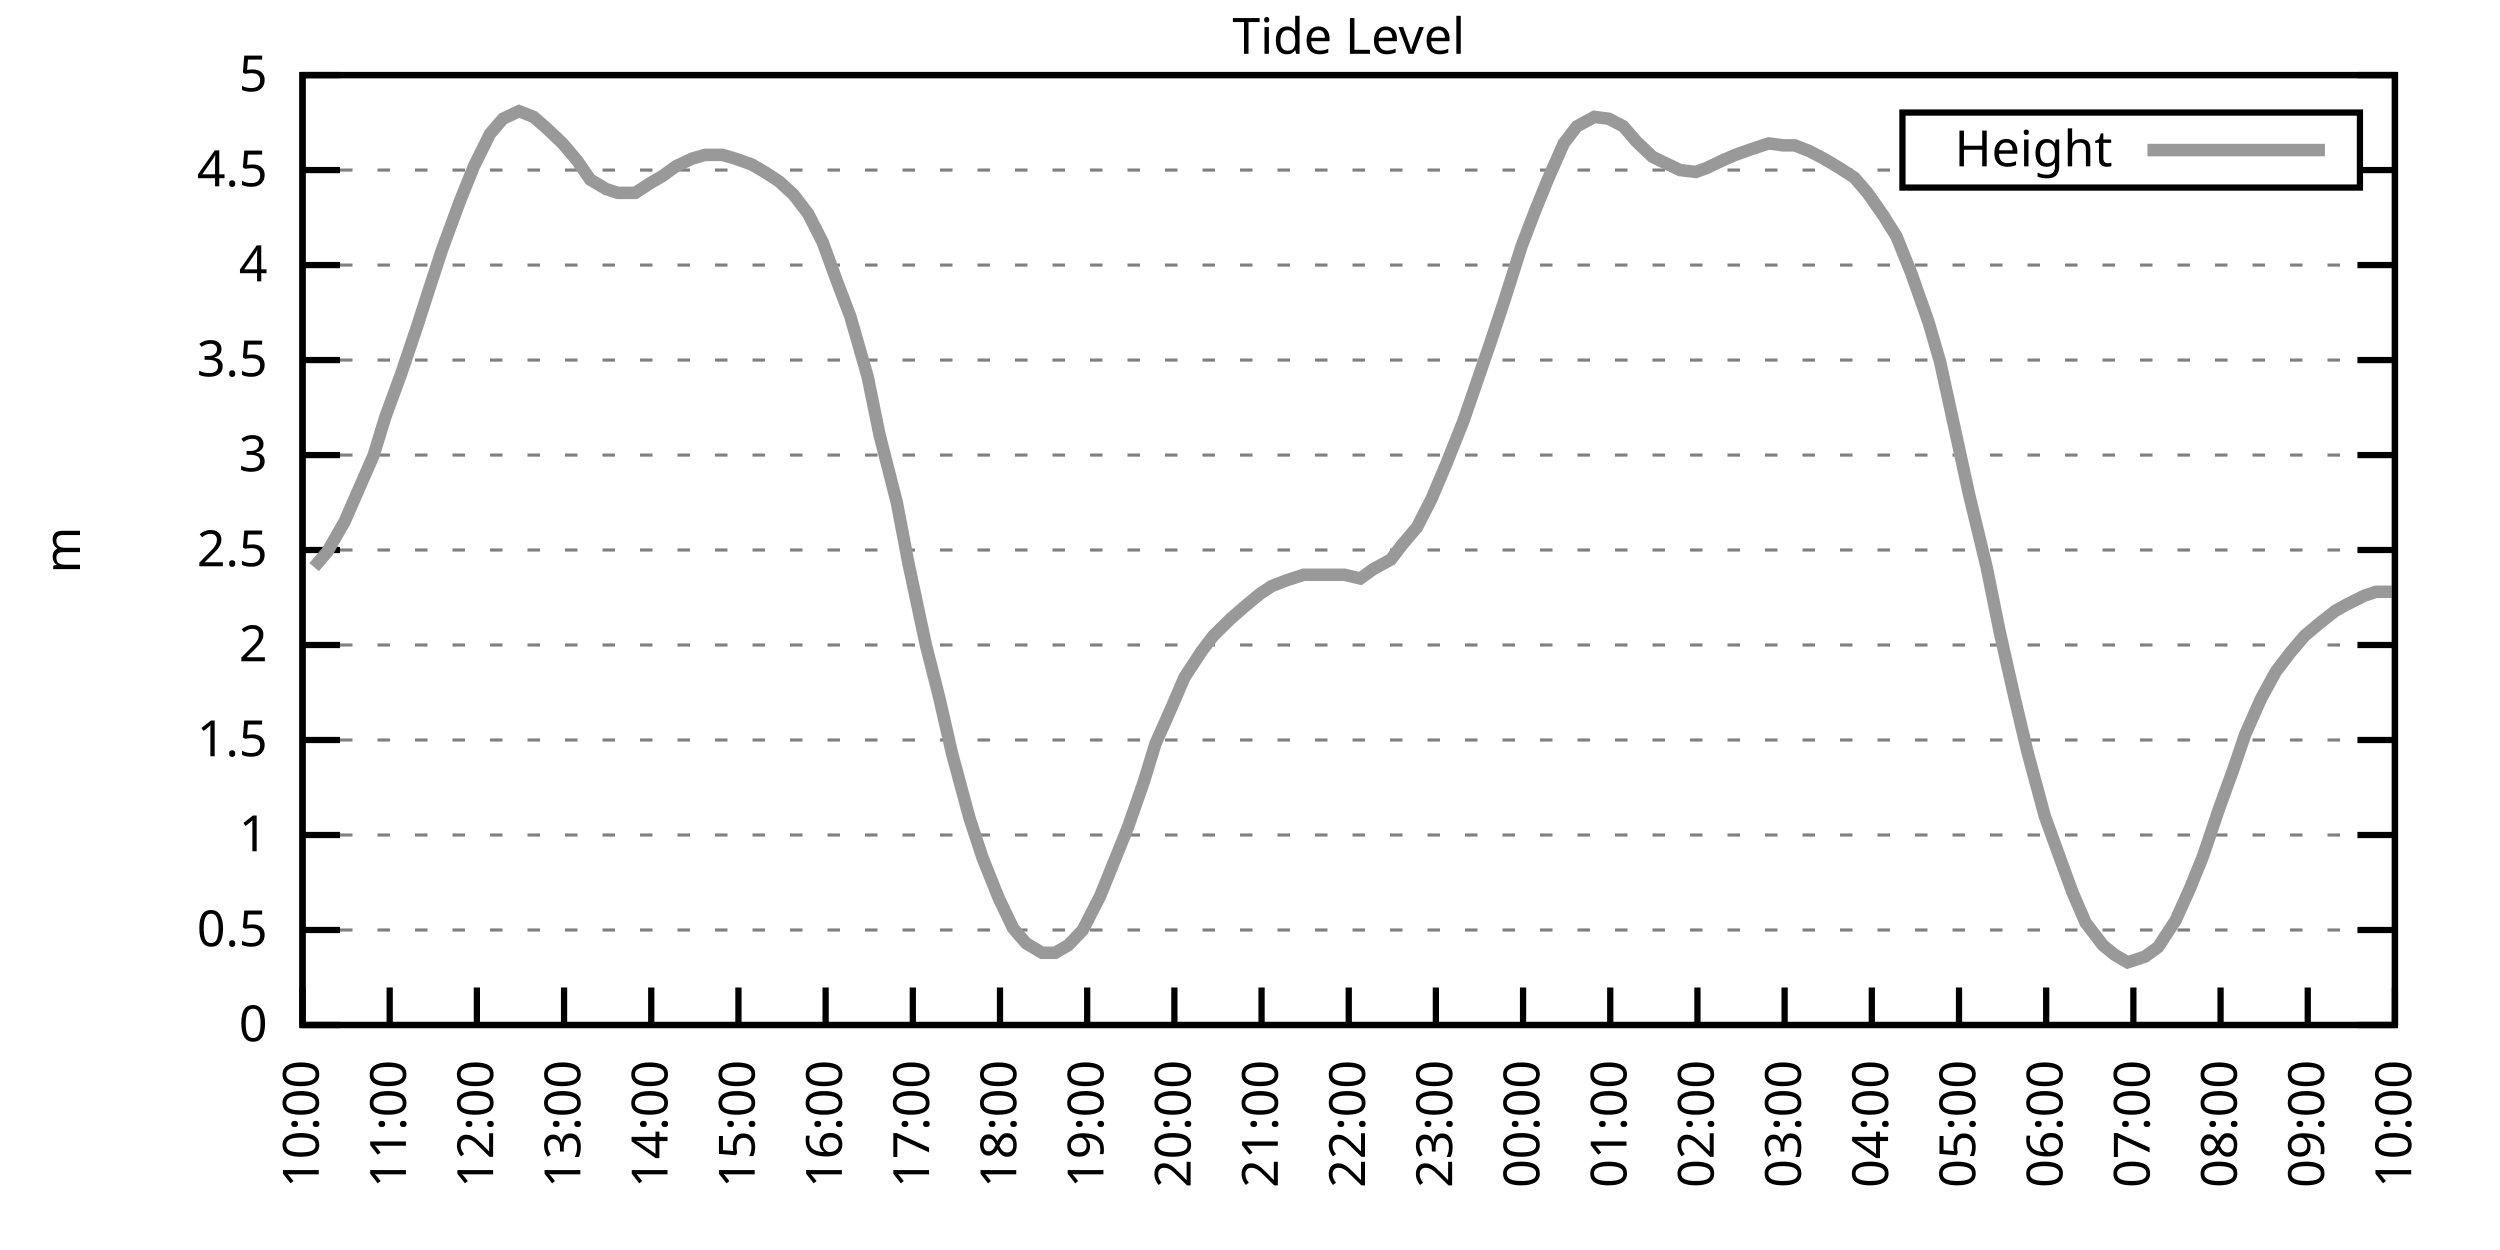
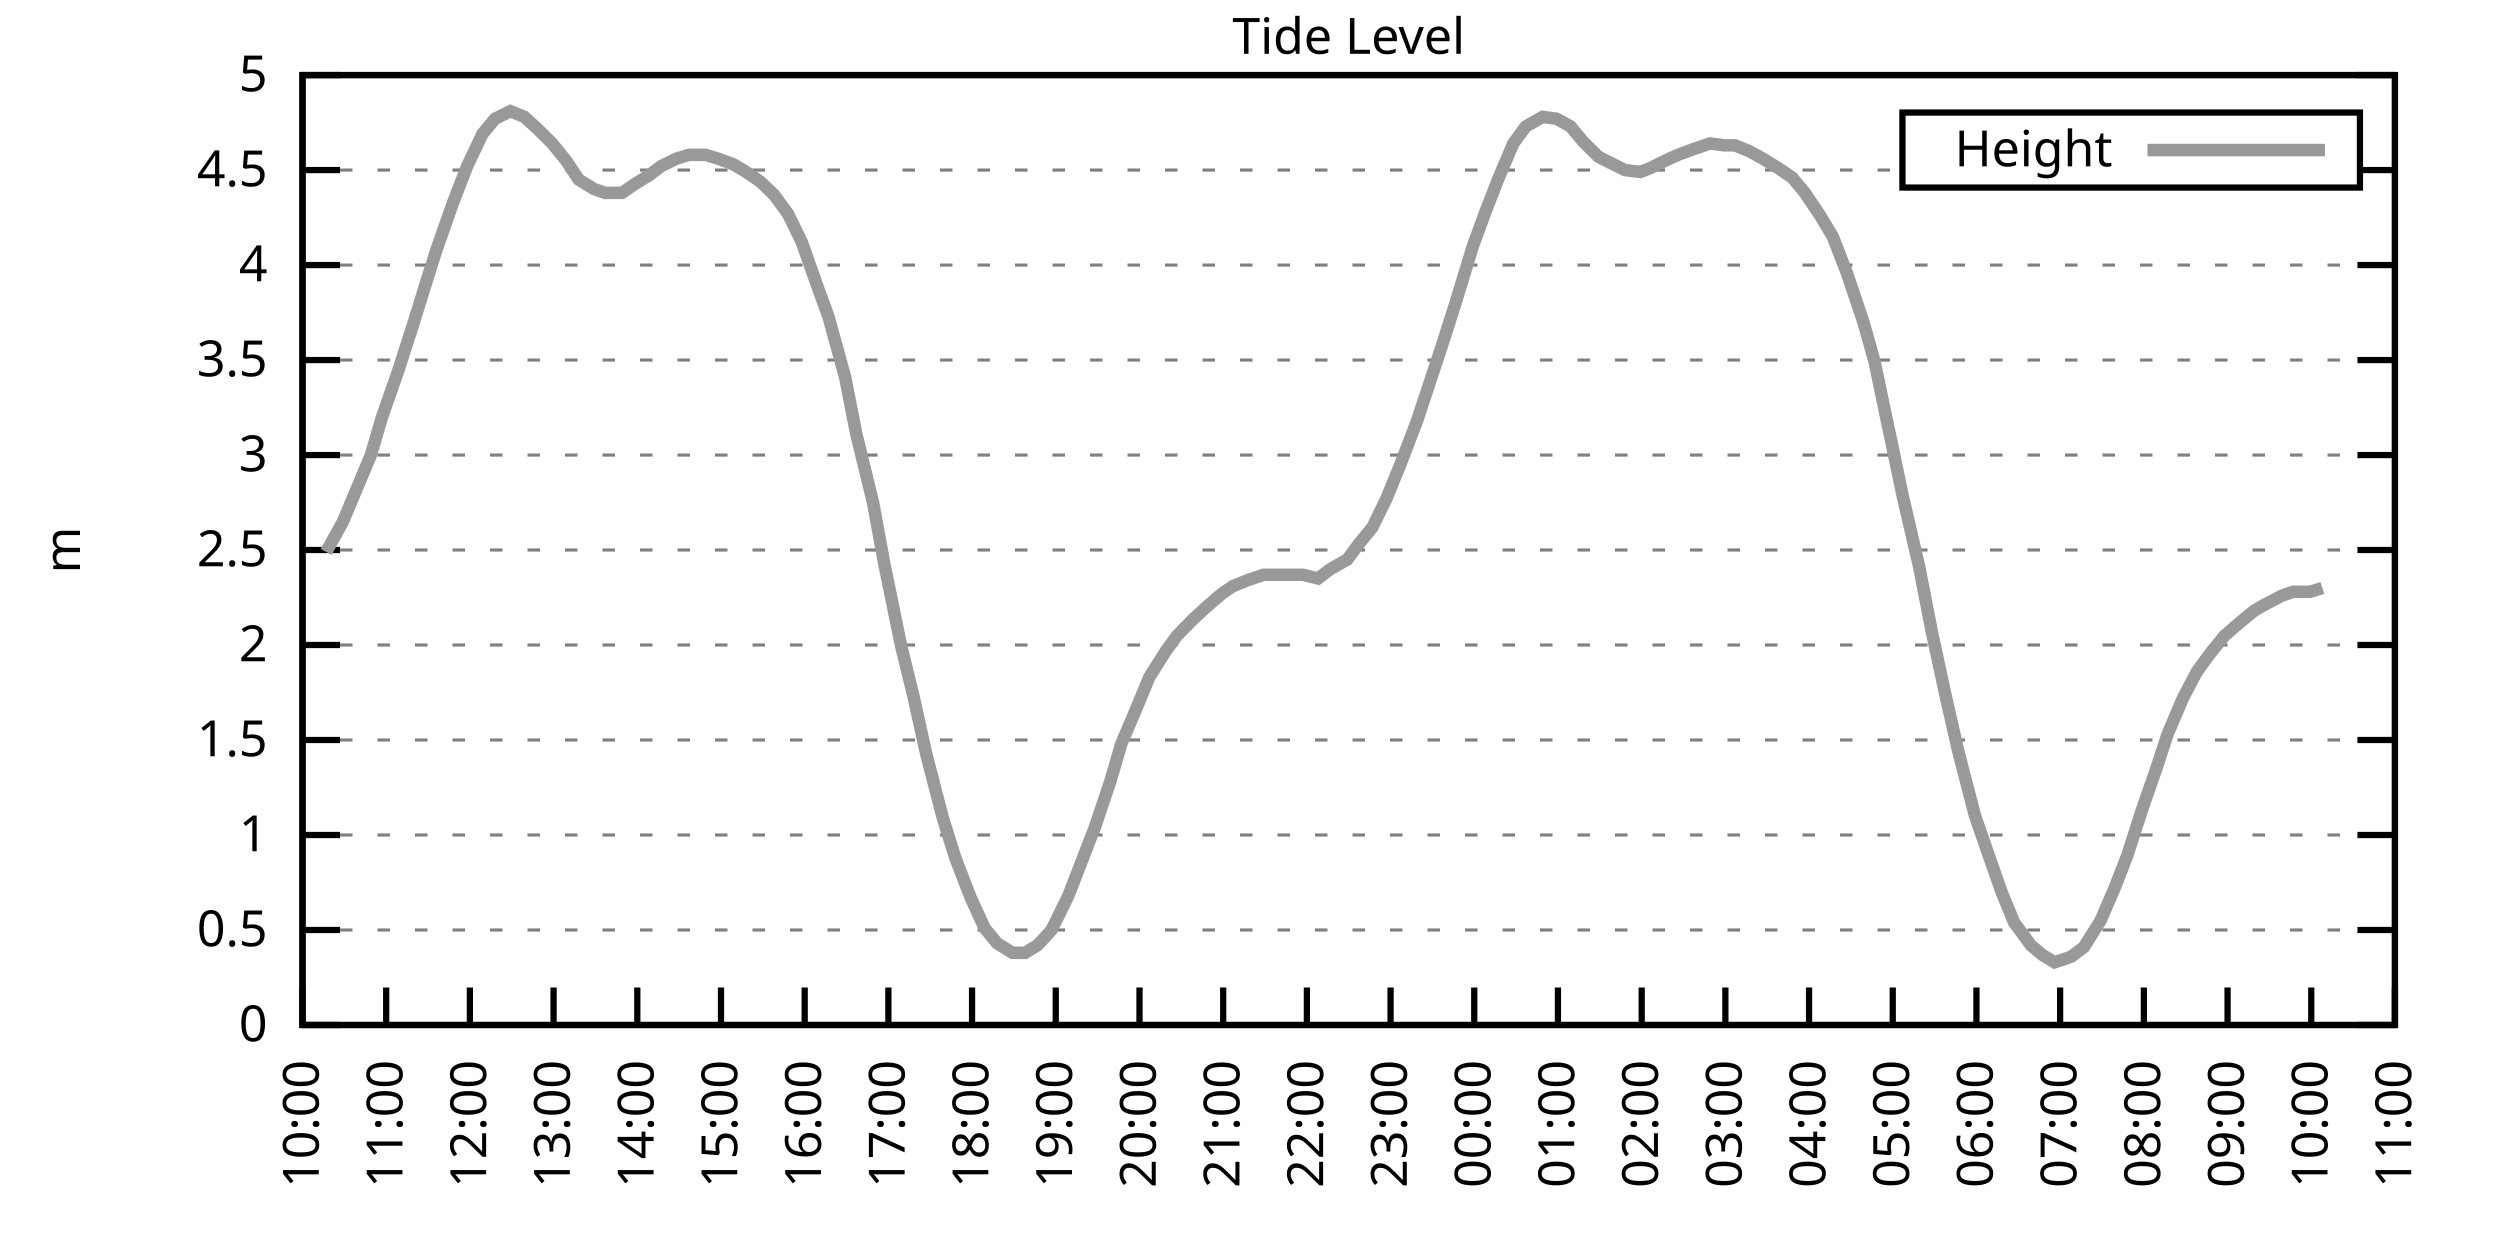
<svg xmlns="http://www.w3.org/2000/svg" xmlns:xlink="http://www.w3.org/1999/xlink" width="400" height="200" viewBox="0 0 400 200">
  <g id="gnuplot_canvas">
    <rect x="0" y="0" width="400" height="200" fill="none" />
    <defs>
      <circle id="gpDot" r="0.5" stroke-width="0.5" stroke="currentColor" />
      <path id="gpPt0" stroke-width="0.333" stroke="currentColor" d="M-1,0 h2 M0,-1 v2" />
      <path id="gpPt1" stroke-width="0.333" stroke="currentColor" d="M-1,-1 L1,1 M1,-1 L-1,1" />
      <path id="gpPt2" stroke-width="0.333" stroke="currentColor" d="M-1,0 L1,0 M0,-1 L0,1 M-1,-1 L1,1 M-1,1 L1,-1" />
      <rect id="gpPt3" stroke-width="0.333" stroke="currentColor" x="-1" y="-1" width="2" height="2" />
      <rect id="gpPt4" stroke-width="0.333" stroke="currentColor" fill="currentColor" x="-1" y="-1" width="2" height="2" />
      <circle id="gpPt5" stroke-width="0.333" stroke="currentColor" cx="0" cy="0" r="1" />
      <use xlink:href="#gpPt5" id="gpPt6" fill="currentColor" stroke="none" />
      <path id="gpPt7" stroke-width="0.333" stroke="currentColor" d="M0,-1.33 L-1.33,0.67 L1.33,0.67 z" />
      <use xlink:href="#gpPt7" id="gpPt8" fill="currentColor" stroke="none" />
      <use xlink:href="#gpPt7" id="gpPt9" stroke="currentColor" transform="rotate(180)" />
      <use xlink:href="#gpPt9" id="gpPt10" fill="currentColor" stroke="none" />
      <use xlink:href="#gpPt3" id="gpPt11" stroke="currentColor" transform="rotate(45)" />
      <use xlink:href="#gpPt11" id="gpPt12" fill="currentColor" stroke="none" />
      <path id="gpPt13" stroke-width="0.333" stroke="currentColor" d="M0,1.330 L1.265,0.411 L0.782,-1.067 L-0.782,-1.076 L-1.265,0.411 z" />
      <use xlink:href="#gpPt13" id="gpPt14" fill="currentColor" stroke="none" />
      <filter id="textbox" filterUnits="objectBoundingBox" x="0" y="0" height="1" width="1">
        <feFlood flood-color="white" flood-opacity="1" result="bgnd" />
        <feComposite in="SourceGraphic" in2="bgnd" operator="atop" />
      </filter>
      <filter id="greybox" filterUnits="objectBoundingBox" x="0" y="0" height="1" width="1">
        <feFlood flood-color="lightgrey" flood-opacity="1" result="grey" />
        <feComposite in="SourceGraphic" in2="grey" operator="atop" />
      </filter>
    </defs>
    <g fill="none" color="white" stroke="currentColor" stroke-width="1.00" stroke-linecap="butt" stroke-linejoin="miter">
</g>
    <g fill="none" color="black" stroke="currentColor" stroke-width="1.00" stroke-linecap="butt" stroke-linejoin="miter">
      <g stroke="none" shape-rendering="crispEdges">
        <polygon fill="rgb(255, 255, 255)" points="48.40,164.00 383.18,164.00 383.18,12.02 48.40,12.02 " />
      </g>
    </g>
    <g fill="none" color="black" stroke="currentColor" stroke-width="1.00" stroke-linecap="butt" stroke-linejoin="miter">
</g>
    <g fill="none" color="black" stroke="black" stroke-width="0.50" stroke-linecap="butt" stroke-linejoin="miter">
</g>
    <g fill="none" color="gray" stroke="currentColor" stroke-width="0.50" stroke-linecap="butt" stroke-linejoin="miter">
      <path stroke="gray" stroke-dasharray="2,4" class="gridline" d="M48.40,164.00 L383.19,164.00  " />
    </g>
    <g fill="none" color="gray" stroke="gray" stroke-width="1.00" stroke-linecap="butt" stroke-linejoin="miter">
</g>
    <g fill="none" color="black" stroke="currentColor" stroke-width="1.00" stroke-linecap="butt" stroke-linejoin="miter">
      <path stroke="black" d="M48.40,164.00 L54.40,164.00 M383.19,164.00 L377.19,164.00  " />
      <g transform="translate(42.80,166.60)" stroke="none" fill="black" font-family="Sans" font-size="8.00" text-anchor="end">
        <text>
          <tspan font-family="Sans"> 0</tspan>
        </text>
      </g>
    </g>
    <g fill="none" color="black" stroke="currentColor" stroke-width="1.00" stroke-linecap="butt" stroke-linejoin="miter">
</g>
    <g fill="none" color="black" stroke="black" stroke-width="0.50" stroke-linecap="butt" stroke-linejoin="miter">
</g>
    <g fill="none" color="gray" stroke="currentColor" stroke-width="0.50" stroke-linecap="butt" stroke-linejoin="miter">
      <path stroke="gray" stroke-dasharray="2,4" class="gridline" d="M48.40,148.80 L383.19,148.80  " />
    </g>
    <g fill="none" color="gray" stroke="gray" stroke-width="1.00" stroke-linecap="butt" stroke-linejoin="miter">
</g>
    <g fill="none" color="black" stroke="currentColor" stroke-width="1.00" stroke-linecap="butt" stroke-linejoin="miter">
      <path stroke="black" d="M48.40,148.80 L54.40,148.80 M383.19,148.80 L377.19,148.80  " />
      <g transform="translate(42.80,151.40)" stroke="none" fill="black" font-family="Sans" font-size="8.00" text-anchor="end">
        <text>
          <tspan font-family="Sans"> 0.5</tspan>
        </text>
      </g>
    </g>
    <g fill="none" color="black" stroke="currentColor" stroke-width="1.00" stroke-linecap="butt" stroke-linejoin="miter">
</g>
    <g fill="none" color="black" stroke="black" stroke-width="0.50" stroke-linecap="butt" stroke-linejoin="miter">
</g>
    <g fill="none" color="gray" stroke="currentColor" stroke-width="0.50" stroke-linecap="butt" stroke-linejoin="miter">
      <path stroke="gray" stroke-dasharray="2,4" class="gridline" d="M48.40,133.60 L383.19,133.60  " />
    </g>
    <g fill="none" color="gray" stroke="gray" stroke-width="1.00" stroke-linecap="butt" stroke-linejoin="miter">
</g>
    <g fill="none" color="black" stroke="currentColor" stroke-width="1.00" stroke-linecap="butt" stroke-linejoin="miter">
      <path stroke="black" d="M48.40,133.60 L54.40,133.60 M383.19,133.60 L377.19,133.60  " />
      <g transform="translate(42.80,136.20)" stroke="none" fill="black" font-family="Sans" font-size="8.00" text-anchor="end">
        <text>
          <tspan font-family="Sans"> 1</tspan>
        </text>
      </g>
    </g>
    <g fill="none" color="black" stroke="currentColor" stroke-width="1.00" stroke-linecap="butt" stroke-linejoin="miter">
</g>
    <g fill="none" color="black" stroke="black" stroke-width="0.50" stroke-linecap="butt" stroke-linejoin="miter">
</g>
    <g fill="none" color="gray" stroke="currentColor" stroke-width="0.50" stroke-linecap="butt" stroke-linejoin="miter">
      <path stroke="gray" stroke-dasharray="2,4" class="gridline" d="M48.40,118.40 L383.19,118.40  " />
    </g>
    <g fill="none" color="gray" stroke="gray" stroke-width="1.00" stroke-linecap="butt" stroke-linejoin="miter">
</g>
    <g fill="none" color="black" stroke="currentColor" stroke-width="1.00" stroke-linecap="butt" stroke-linejoin="miter">
      <path stroke="black" d="M48.40,118.40 L54.40,118.40 M383.19,118.40 L377.19,118.40  " />
      <g transform="translate(42.80,121.00)" stroke="none" fill="black" font-family="Sans" font-size="8.00" text-anchor="end">
        <text>
          <tspan font-family="Sans"> 1.5</tspan>
        </text>
      </g>
    </g>
    <g fill="none" color="black" stroke="currentColor" stroke-width="1.00" stroke-linecap="butt" stroke-linejoin="miter">
</g>
    <g fill="none" color="black" stroke="black" stroke-width="0.50" stroke-linecap="butt" stroke-linejoin="miter">
</g>
    <g fill="none" color="gray" stroke="currentColor" stroke-width="0.50" stroke-linecap="butt" stroke-linejoin="miter">
      <path stroke="gray" stroke-dasharray="2,4" class="gridline" d="M48.40,103.20 L383.19,103.20  " />
    </g>
    <g fill="none" color="gray" stroke="gray" stroke-width="1.00" stroke-linecap="butt" stroke-linejoin="miter">
</g>
    <g fill="none" color="black" stroke="currentColor" stroke-width="1.00" stroke-linecap="butt" stroke-linejoin="miter">
      <path stroke="black" d="M48.40,103.20 L54.40,103.20 M383.19,103.20 L377.19,103.20  " />
      <g transform="translate(42.80,105.80)" stroke="none" fill="black" font-family="Sans" font-size="8.00" text-anchor="end">
        <text>
          <tspan font-family="Sans"> 2</tspan>
        </text>
      </g>
    </g>
    <g fill="none" color="black" stroke="currentColor" stroke-width="1.00" stroke-linecap="butt" stroke-linejoin="miter">
</g>
    <g fill="none" color="black" stroke="black" stroke-width="0.50" stroke-linecap="butt" stroke-linejoin="miter">
</g>
    <g fill="none" color="gray" stroke="currentColor" stroke-width="0.50" stroke-linecap="butt" stroke-linejoin="miter">
      <path stroke="gray" stroke-dasharray="2,4" class="gridline" d="M48.40,88.00 L383.19,88.00  " />
    </g>
    <g fill="none" color="gray" stroke="gray" stroke-width="1.00" stroke-linecap="butt" stroke-linejoin="miter">
</g>
    <g fill="none" color="black" stroke="currentColor" stroke-width="1.00" stroke-linecap="butt" stroke-linejoin="miter">
      <path stroke="black" d="M48.40,88.00 L54.40,88.00 M383.19,88.00 L377.19,88.00  " />
      <g transform="translate(42.80,90.60)" stroke="none" fill="black" font-family="Sans" font-size="8.00" text-anchor="end">
        <text>
          <tspan font-family="Sans"> 2.5</tspan>
        </text>
      </g>
    </g>
    <g fill="none" color="black" stroke="currentColor" stroke-width="1.00" stroke-linecap="butt" stroke-linejoin="miter">
</g>
    <g fill="none" color="black" stroke="black" stroke-width="0.50" stroke-linecap="butt" stroke-linejoin="miter">
</g>
    <g fill="none" color="gray" stroke="currentColor" stroke-width="0.50" stroke-linecap="butt" stroke-linejoin="miter">
      <path stroke="gray" stroke-dasharray="2,4" class="gridline" d="M48.40,72.81 L383.19,72.81  " />
    </g>
    <g fill="none" color="gray" stroke="gray" stroke-width="1.00" stroke-linecap="butt" stroke-linejoin="miter">
</g>
    <g fill="none" color="black" stroke="currentColor" stroke-width="1.00" stroke-linecap="butt" stroke-linejoin="miter">
      <path stroke="black" d="M48.40,72.81 L54.40,72.81 M383.19,72.81 L377.19,72.81  " />
      <g transform="translate(42.80,75.41)" stroke="none" fill="black" font-family="Sans" font-size="8.00" text-anchor="end">
        <text>
          <tspan font-family="Sans"> 3</tspan>
        </text>
      </g>
    </g>
    <g fill="none" color="black" stroke="currentColor" stroke-width="1.00" stroke-linecap="butt" stroke-linejoin="miter">
</g>
    <g fill="none" color="black" stroke="black" stroke-width="0.50" stroke-linecap="butt" stroke-linejoin="miter">
</g>
    <g fill="none" color="gray" stroke="currentColor" stroke-width="0.50" stroke-linecap="butt" stroke-linejoin="miter">
      <path stroke="gray" stroke-dasharray="2,4" class="gridline" d="M48.40,57.61 L383.19,57.61  " />
    </g>
    <g fill="none" color="gray" stroke="gray" stroke-width="1.00" stroke-linecap="butt" stroke-linejoin="miter">
</g>
    <g fill="none" color="black" stroke="currentColor" stroke-width="1.00" stroke-linecap="butt" stroke-linejoin="miter">
      <path stroke="black" d="M48.40,57.61 L54.40,57.61 M383.19,57.61 L377.19,57.61  " />
      <g transform="translate(42.80,60.21)" stroke="none" fill="black" font-family="Sans" font-size="8.00" text-anchor="end">
        <text>
          <tspan font-family="Sans"> 3.5</tspan>
        </text>
      </g>
    </g>
    <g fill="none" color="black" stroke="currentColor" stroke-width="1.00" stroke-linecap="butt" stroke-linejoin="miter">
</g>
    <g fill="none" color="black" stroke="black" stroke-width="0.50" stroke-linecap="butt" stroke-linejoin="miter">
</g>
    <g fill="none" color="gray" stroke="currentColor" stroke-width="0.50" stroke-linecap="butt" stroke-linejoin="miter">
      <path stroke="gray" stroke-dasharray="2,4" class="gridline" d="M48.40,42.41 L383.19,42.41  " />
    </g>
    <g fill="none" color="gray" stroke="gray" stroke-width="1.00" stroke-linecap="butt" stroke-linejoin="miter">
</g>
    <g fill="none" color="black" stroke="currentColor" stroke-width="1.00" stroke-linecap="butt" stroke-linejoin="miter">
      <path stroke="black" d="M48.40,42.41 L54.40,42.41 M383.19,42.41 L377.19,42.41  " />
      <g transform="translate(42.80,45.01)" stroke="none" fill="black" font-family="Sans" font-size="8.00" text-anchor="end">
        <text>
          <tspan font-family="Sans"> 4</tspan>
        </text>
      </g>
    </g>
    <g fill="none" color="black" stroke="currentColor" stroke-width="1.00" stroke-linecap="butt" stroke-linejoin="miter">
</g>
    <g fill="none" color="black" stroke="black" stroke-width="0.50" stroke-linecap="butt" stroke-linejoin="miter">
</g>
    <g fill="none" color="gray" stroke="currentColor" stroke-width="0.50" stroke-linecap="butt" stroke-linejoin="miter">
      <path stroke="gray" stroke-dasharray="2,4" class="gridline" d="M48.40,27.21 L304.39,27.21 M377.59,27.21 L383.19,27.21  " />
    </g>
    <g fill="none" color="gray" stroke="gray" stroke-width="1.00" stroke-linecap="butt" stroke-linejoin="miter">
</g>
    <g fill="none" color="black" stroke="currentColor" stroke-width="1.00" stroke-linecap="butt" stroke-linejoin="miter">
      <path stroke="black" d="M48.40,27.21 L54.40,27.21 M383.19,27.21 L377.19,27.21  " />
      <g transform="translate(42.80,29.81)" stroke="none" fill="black" font-family="Sans" font-size="8.00" text-anchor="end">
        <text>
          <tspan font-family="Sans"> 4.5</tspan>
        </text>
      </g>
    </g>
    <g fill="none" color="black" stroke="currentColor" stroke-width="1.00" stroke-linecap="butt" stroke-linejoin="miter">
</g>
    <g fill="none" color="black" stroke="black" stroke-width="0.50" stroke-linecap="butt" stroke-linejoin="miter">
</g>
    <g fill="none" color="gray" stroke="currentColor" stroke-width="0.50" stroke-linecap="butt" stroke-linejoin="miter">
      <path stroke="gray" stroke-dasharray="2,4" class="gridline" d="M48.40,12.01 L383.19,12.01  " />
    </g>
    <g fill="none" color="gray" stroke="gray" stroke-width="1.00" stroke-linecap="butt" stroke-linejoin="miter">
</g>
    <g fill="none" color="black" stroke="currentColor" stroke-width="1.00" stroke-linecap="butt" stroke-linejoin="miter">
      <path stroke="black" d="M48.40,12.01 L54.40,12.01 M383.19,12.01 L377.19,12.01  " />
      <g transform="translate(42.80,14.61)" stroke="none" fill="black" font-family="Sans" font-size="8.00" text-anchor="end">
        <text>
          <tspan font-family="Sans"> 5</tspan>
        </text>
      </g>
    </g>
    <g fill="none" color="black" stroke="currentColor" stroke-width="1.00" stroke-linecap="butt" stroke-linejoin="miter">
      <path stroke="black" d="M48.40,164.00 L48.40,158.00  " />
      <g transform="translate(51.00,169.60) rotate(270.00)" stroke="none" fill="black" font-family="Sans" font-size="8.00" text-anchor="end">
        <text>
          <tspan font-family="Sans">10:00</tspan>
        </text>
      </g>
    </g>
    <g fill="none" color="black" stroke="currentColor" stroke-width="1.00" stroke-linecap="butt" stroke-linejoin="miter">
-       <path stroke="black" d="M62.35,164.00 L62.35,158.00  " />
-       <g transform="translate(64.95,169.60) rotate(270.00)" stroke="none" fill="black" font-family="Sans" font-size="8.00" text-anchor="end">
+       <path stroke="black" d="M61.79,164.00 L61.79,158.00  " />
+       <g transform="translate(64.39,169.60) rotate(270.00)" stroke="none" fill="black" font-family="Sans" font-size="8.00" text-anchor="end">
        <text>
          <tspan font-family="Sans">11:00</tspan>
        </text>
      </g>
    </g>
    <g fill="none" color="black" stroke="currentColor" stroke-width="1.00" stroke-linecap="butt" stroke-linejoin="miter">
-       <path stroke="black" d="M76.30,164.00 L76.30,158.00  " />
-       <g transform="translate(78.90,169.60) rotate(270.00)" stroke="none" fill="black" font-family="Sans" font-size="8.00" text-anchor="end">
+       <path stroke="black" d="M75.18,164.00 L75.18,158.00  " />
+       <g transform="translate(77.78,169.60) rotate(270.00)" stroke="none" fill="black" font-family="Sans" font-size="8.00" text-anchor="end">
        <text>
          <tspan font-family="Sans">12:00</tspan>
        </text>
      </g>
    </g>
    <g fill="none" color="black" stroke="currentColor" stroke-width="1.00" stroke-linecap="butt" stroke-linejoin="miter">
-       <path stroke="black" d="M90.25,164.00 L90.25,158.00  " />
-       <g transform="translate(92.85,169.60) rotate(270.00)" stroke="none" fill="black" font-family="Sans" font-size="8.00" text-anchor="end">
+       <path stroke="black" d="M88.57,164.00 L88.57,158.00  " />
+       <g transform="translate(91.17,169.60) rotate(270.00)" stroke="none" fill="black" font-family="Sans" font-size="8.00" text-anchor="end">
        <text>
          <tspan font-family="Sans">13:00</tspan>
        </text>
      </g>
    </g>
    <g fill="none" color="black" stroke="currentColor" stroke-width="1.00" stroke-linecap="butt" stroke-linejoin="miter">
-       <path stroke="black" d="M104.20,164.00 L104.20,158.00  " />
-       <g transform="translate(106.80,169.60) rotate(270.00)" stroke="none" fill="black" font-family="Sans" font-size="8.00" text-anchor="end">
+       <path stroke="black" d="M101.97,164.00 L101.97,158.00  " />
+       <g transform="translate(104.57,169.60) rotate(270.00)" stroke="none" fill="black" font-family="Sans" font-size="8.00" text-anchor="end">
        <text>
          <tspan font-family="Sans">14:00</tspan>
        </text>
      </g>
    </g>
    <g fill="none" color="black" stroke="currentColor" stroke-width="1.00" stroke-linecap="butt" stroke-linejoin="miter">
-       <path stroke="black" d="M118.15,164.00 L118.15,158.00  " />
-       <g transform="translate(120.75,169.60) rotate(270.00)" stroke="none" fill="black" font-family="Sans" font-size="8.00" text-anchor="end">
+       <path stroke="black" d="M115.36,164.00 L115.36,158.00  " />
+       <g transform="translate(117.96,169.60) rotate(270.00)" stroke="none" fill="black" font-family="Sans" font-size="8.00" text-anchor="end">
        <text>
          <tspan font-family="Sans">15:00</tspan>
        </text>
      </g>
    </g>
    <g fill="none" color="black" stroke="currentColor" stroke-width="1.00" stroke-linecap="butt" stroke-linejoin="miter">
-       <path stroke="black" d="M132.10,164.00 L132.10,158.00  " />
-       <g transform="translate(134.70,169.60) rotate(270.00)" stroke="none" fill="black" font-family="Sans" font-size="8.00" text-anchor="end">
+       <path stroke="black" d="M128.75,164.00 L128.75,158.00  " />
+       <g transform="translate(131.35,169.60) rotate(270.00)" stroke="none" fill="black" font-family="Sans" font-size="8.00" text-anchor="end">
        <text>
          <tspan font-family="Sans">16:00</tspan>
        </text>
      </g>
    </g>
    <g fill="none" color="black" stroke="currentColor" stroke-width="1.00" stroke-linecap="butt" stroke-linejoin="miter">
-       <path stroke="black" d="M146.05,164.00 L146.05,158.00  " />
-       <g transform="translate(148.65,169.60) rotate(270.00)" stroke="none" fill="black" font-family="Sans" font-size="8.00" text-anchor="end">
+       <path stroke="black" d="M142.14,164.00 L142.14,158.00  " />
+       <g transform="translate(144.74,169.60) rotate(270.00)" stroke="none" fill="black" font-family="Sans" font-size="8.00" text-anchor="end">
        <text>
          <tspan font-family="Sans">17:00</tspan>
        </text>
      </g>
    </g>
    <g fill="none" color="black" stroke="currentColor" stroke-width="1.00" stroke-linecap="butt" stroke-linejoin="miter">
-       <path stroke="black" d="M160.00,164.00 L160.00,158.00  " />
-       <g transform="translate(162.60,169.60) rotate(270.00)" stroke="none" fill="black" font-family="Sans" font-size="8.00" text-anchor="end">
+       <path stroke="black" d="M155.53,164.00 L155.53,158.00  " />
+       <g transform="translate(158.13,169.60) rotate(270.00)" stroke="none" fill="black" font-family="Sans" font-size="8.00" text-anchor="end">
        <text>
          <tspan font-family="Sans">18:00</tspan>
        </text>
      </g>
    </g>
    <g fill="none" color="black" stroke="currentColor" stroke-width="1.00" stroke-linecap="butt" stroke-linejoin="miter">
-       <path stroke="black" d="M173.95,164.00 L173.95,158.00  " />
-       <g transform="translate(176.55,169.60) rotate(270.00)" stroke="none" fill="black" font-family="Sans" font-size="8.00" text-anchor="end">
+       <path stroke="black" d="M168.92,164.00 L168.92,158.00  " />
+       <g transform="translate(171.52,169.60) rotate(270.00)" stroke="none" fill="black" font-family="Sans" font-size="8.00" text-anchor="end">
        <text>
          <tspan font-family="Sans">19:00</tspan>
        </text>
      </g>
    </g>
    <g fill="none" color="black" stroke="currentColor" stroke-width="1.00" stroke-linecap="butt" stroke-linejoin="miter">
-       <path stroke="black" d="M187.90,164.00 L187.90,158.00  " />
-       <g transform="translate(190.50,169.60) rotate(270.00)" stroke="none" fill="black" font-family="Sans" font-size="8.00" text-anchor="end">
+       <path stroke="black" d="M182.32,164.00 L182.32,158.00  " />
+       <g transform="translate(184.92,169.60) rotate(270.00)" stroke="none" fill="black" font-family="Sans" font-size="8.00" text-anchor="end">
        <text>
          <tspan font-family="Sans">20:00</tspan>
        </text>
      </g>
    </g>
    <g fill="none" color="black" stroke="currentColor" stroke-width="1.00" stroke-linecap="butt" stroke-linejoin="miter">
-       <path stroke="black" d="M201.85,164.00 L201.85,158.00  " />
-       <g transform="translate(204.45,169.60) rotate(270.00)" stroke="none" fill="black" font-family="Sans" font-size="8.00" text-anchor="end">
+       <path stroke="black" d="M195.71,164.00 L195.71,158.00  " />
+       <g transform="translate(198.31,169.60) rotate(270.00)" stroke="none" fill="black" font-family="Sans" font-size="8.00" text-anchor="end">
        <text>
          <tspan font-family="Sans">21:00</tspan>
        </text>
      </g>
    </g>
    <g fill="none" color="black" stroke="currentColor" stroke-width="1.00" stroke-linecap="butt" stroke-linejoin="miter">
-       <path stroke="black" d="M215.80,164.00 L215.80,158.00  " />
-       <g transform="translate(218.40,169.60) rotate(270.00)" stroke="none" fill="black" font-family="Sans" font-size="8.00" text-anchor="end">
+       <path stroke="black" d="M209.10,164.00 L209.10,158.00  " />
+       <g transform="translate(211.70,169.60) rotate(270.00)" stroke="none" fill="black" font-family="Sans" font-size="8.00" text-anchor="end">
        <text>
          <tspan font-family="Sans">22:00</tspan>
        </text>
      </g>
    </g>
    <g fill="none" color="black" stroke="currentColor" stroke-width="1.00" stroke-linecap="butt" stroke-linejoin="miter">
-       <path stroke="black" d="M229.74,164.00 L229.74,158.00  " />
-       <g transform="translate(232.34,169.60) rotate(270.00)" stroke="none" fill="black" font-family="Sans" font-size="8.00" text-anchor="end">
+       <path stroke="black" d="M222.49,164.00 L222.49,158.00  " />
+       <g transform="translate(225.09,169.60) rotate(270.00)" stroke="none" fill="black" font-family="Sans" font-size="8.00" text-anchor="end">
        <text>
          <tspan font-family="Sans">23:00</tspan>
        </text>
      </g>
    </g>
    <g fill="none" color="black" stroke="currentColor" stroke-width="1.00" stroke-linecap="butt" stroke-linejoin="miter">
-       <path stroke="black" d="M243.69,164.00 L243.69,158.00  " />
-       <g transform="translate(246.29,169.60) rotate(270.00)" stroke="none" fill="black" font-family="Sans" font-size="8.00" text-anchor="end">
+       <path stroke="black" d="M235.88,164.00 L235.88,158.00  " />
+       <g transform="translate(238.48,169.60) rotate(270.00)" stroke="none" fill="black" font-family="Sans" font-size="8.00" text-anchor="end">
        <text>
          <tspan font-family="Sans">00:00</tspan>
        </text>
      </g>
    </g>
    <g fill="none" color="black" stroke="currentColor" stroke-width="1.00" stroke-linecap="butt" stroke-linejoin="miter">
-       <path stroke="black" d="M257.64,164.00 L257.64,158.00  " />
-       <g transform="translate(260.24,169.60) rotate(270.00)" stroke="none" fill="black" font-family="Sans" font-size="8.00" text-anchor="end">
+       <path stroke="black" d="M249.27,164.00 L249.27,158.00  " />
+       <g transform="translate(251.87,169.60) rotate(270.00)" stroke="none" fill="black" font-family="Sans" font-size="8.00" text-anchor="end">
        <text>
          <tspan font-family="Sans">01:00</tspan>
        </text>
      </g>
    </g>
    <g fill="none" color="black" stroke="currentColor" stroke-width="1.00" stroke-linecap="butt" stroke-linejoin="miter">
-       <path stroke="black" d="M271.59,164.00 L271.59,158.00  " />
-       <g transform="translate(274.19,169.60) rotate(270.00)" stroke="none" fill="black" font-family="Sans" font-size="8.00" text-anchor="end">
+       <path stroke="black" d="M262.67,164.00 L262.67,158.00  " />
+       <g transform="translate(265.27,169.60) rotate(270.00)" stroke="none" fill="black" font-family="Sans" font-size="8.00" text-anchor="end">
        <text>
          <tspan font-family="Sans">02:00</tspan>
        </text>
      </g>
    </g>
    <g fill="none" color="black" stroke="currentColor" stroke-width="1.00" stroke-linecap="butt" stroke-linejoin="miter">
-       <path stroke="black" d="M285.54,164.00 L285.54,158.00  " />
-       <g transform="translate(288.14,169.60) rotate(270.00)" stroke="none" fill="black" font-family="Sans" font-size="8.00" text-anchor="end">
+       <path stroke="black" d="M276.06,164.00 L276.06,158.00  " />
+       <g transform="translate(278.66,169.60) rotate(270.00)" stroke="none" fill="black" font-family="Sans" font-size="8.00" text-anchor="end">
        <text>
          <tspan font-family="Sans">03:00</tspan>
        </text>
      </g>
    </g>
    <g fill="none" color="black" stroke="currentColor" stroke-width="1.00" stroke-linecap="butt" stroke-linejoin="miter">
-       <path stroke="black" d="M299.49,164.00 L299.49,158.00  " />
-       <g transform="translate(302.09,169.60) rotate(270.00)" stroke="none" fill="black" font-family="Sans" font-size="8.00" text-anchor="end">
+       <path stroke="black" d="M289.45,164.00 L289.45,158.00  " />
+       <g transform="translate(292.05,169.60) rotate(270.00)" stroke="none" fill="black" font-family="Sans" font-size="8.00" text-anchor="end">
        <text>
          <tspan font-family="Sans">04:00</tspan>
        </text>
      </g>
    </g>
    <g fill="none" color="black" stroke="currentColor" stroke-width="1.00" stroke-linecap="butt" stroke-linejoin="miter">
-       <path stroke="black" d="M313.44,164.00 L313.44,158.00  " />
-       <g transform="translate(316.04,169.60) rotate(270.00)" stroke="none" fill="black" font-family="Sans" font-size="8.00" text-anchor="end">
+       <path stroke="black" d="M302.84,164.00 L302.84,158.00  " />
+       <g transform="translate(305.44,169.60) rotate(270.00)" stroke="none" fill="black" font-family="Sans" font-size="8.00" text-anchor="end">
        <text>
          <tspan font-family="Sans">05:00</tspan>
        </text>
      </g>
    </g>
    <g fill="none" color="black" stroke="currentColor" stroke-width="1.00" stroke-linecap="butt" stroke-linejoin="miter">
-       <path stroke="black" d="M327.39,164.00 L327.39,158.00  " />
-       <g transform="translate(329.99,169.60) rotate(270.00)" stroke="none" fill="black" font-family="Sans" font-size="8.00" text-anchor="end">
+       <path stroke="black" d="M316.23,164.00 L316.23,158.00  " />
+       <g transform="translate(318.83,169.60) rotate(270.00)" stroke="none" fill="black" font-family="Sans" font-size="8.00" text-anchor="end">
        <text>
          <tspan font-family="Sans">06:00</tspan>
        </text>
      </g>
    </g>
    <g fill="none" color="black" stroke="currentColor" stroke-width="1.00" stroke-linecap="butt" stroke-linejoin="miter">
-       <path stroke="black" d="M341.34,164.00 L341.34,158.00  " />
-       <g transform="translate(343.94,169.60) rotate(270.00)" stroke="none" fill="black" font-family="Sans" font-size="8.00" text-anchor="end">
+       <path stroke="black" d="M329.62,164.00 L329.62,158.00  " />
+       <g transform="translate(332.22,169.60) rotate(270.00)" stroke="none" fill="black" font-family="Sans" font-size="8.00" text-anchor="end">
        <text>
          <tspan font-family="Sans">07:00</tspan>
        </text>
      </g>
    </g>
    <g fill="none" color="black" stroke="currentColor" stroke-width="1.00" stroke-linecap="butt" stroke-linejoin="miter">
-       <path stroke="black" d="M355.29,164.00 L355.29,158.00  " />
-       <g transform="translate(357.89,169.60) rotate(270.00)" stroke="none" fill="black" font-family="Sans" font-size="8.00" text-anchor="end">
+       <path stroke="black" d="M343.02,164.00 L343.02,158.00  " />
+       <g transform="translate(345.62,169.60) rotate(270.00)" stroke="none" fill="black" font-family="Sans" font-size="8.00" text-anchor="end">
        <text>
          <tspan font-family="Sans">08:00</tspan>
        </text>
      </g>
    </g>
    <g fill="none" color="black" stroke="currentColor" stroke-width="1.00" stroke-linecap="butt" stroke-linejoin="miter">
-       <path stroke="black" d="M369.24,164.00 L369.24,158.00  " />
-       <g transform="translate(371.84,169.60) rotate(270.00)" stroke="none" fill="black" font-family="Sans" font-size="8.00" text-anchor="end">
+       <path stroke="black" d="M356.41,164.00 L356.41,158.00  " />
+       <g transform="translate(359.01,169.60) rotate(270.00)" stroke="none" fill="black" font-family="Sans" font-size="8.00" text-anchor="end">
        <text>
          <tspan font-family="Sans">09:00</tspan>
+         </text>
+       </g>
+     </g>
+     <g fill="none" color="black" stroke="currentColor" stroke-width="1.00" stroke-linecap="butt" stroke-linejoin="miter">
+       <path stroke="black" d="M369.80,164.00 L369.80,158.00  " />
+       <g transform="translate(372.40,169.60) rotate(270.00)" stroke="none" fill="black" font-family="Sans" font-size="8.00" text-anchor="end">
+         <text>
+           <tspan font-family="Sans">10:00</tspan>
        </text>
      </g>
    </g>
    <g fill="none" color="black" stroke="currentColor" stroke-width="1.00" stroke-linecap="butt" stroke-linejoin="miter">
      <path stroke="black" d="M383.19,164.00 L383.19,158.00  " />
      <g transform="translate(385.79,169.60) rotate(270.00)" stroke="none" fill="black" font-family="Sans" font-size="8.00" text-anchor="end">
        <text>
-           <tspan font-family="Sans">10:00</tspan>
+           <tspan font-family="Sans">11:00</tspan>
        </text>
      </g>
    </g>
    <g fill="none" color="black" stroke="currentColor" stroke-width="1.00" stroke-linecap="butt" stroke-linejoin="miter">
</g>
    <g fill="none" color="black" stroke="currentColor" stroke-width="1.00" stroke-linecap="butt" stroke-linejoin="miter">
      <path stroke="black" d="M48.40,12.01 L48.40,164.00 L383.19,164.00 L383.19,12.01 L48.40,12.01 Z  " />
    </g>
    <g fill="none" color="black" stroke="currentColor" stroke-width="1.00" stroke-linecap="butt" stroke-linejoin="miter">
</g>
    <g fill="none" color="black" stroke="currentColor" stroke-width="1.00" stroke-linecap="butt" stroke-linejoin="miter">
      <path stroke="black" d="M304.39,30.01 L304.39,18.01 L377.59,18.01 L377.59,30.01 L304.39,30.01 Z  " />
    </g>
    <g id="Tide_level_plot_1">
      <g fill="none" color="white" stroke="black" stroke-width="2.00" stroke-linecap="butt" stroke-linejoin="miter">
</g>
      <g fill="none" color="black" stroke="currentColor" stroke-width="2.00" stroke-linecap="butt" stroke-linejoin="miter">
        <g transform="translate(337.99,26.61)" stroke="none" fill="black" font-family="Sans" font-size="8.00" text-anchor="end">
          <text>
            <tspan font-family="Sans">Height</tspan>
          </text>
        </g>
      </g>
      <g fill="none" color="black" stroke="currentColor" stroke-width="2.00" stroke-linecap="butt" stroke-linejoin="miter">
-         <path stroke="rgb(153, 153, 153)" d="M343.59,24.01 L371.99,24.01 M50.26,90.74 L52.35,88.31 L55.14,83.45 L57.00,79.19 L59.79,72.81 L61.65,66.73   L64.21,59.73 L66.77,52.14 L68.63,46.36 L70.72,39.98 L73.51,32.38 L75.83,26.60 L78.39,21.43 L80.48,19.00   L83.04,17.79 L85.37,18.70 L87.46,20.52 L90.02,22.95 L92.34,25.69 L94.43,28.73 L96.99,30.25 L98.85,30.86   L101.64,30.86 L103.97,29.34 L106.06,28.12 L108.15,26.60 L110.71,25.39 L112.80,24.78 L115.59,24.78 L117.68,25.39   L120.24,26.30 L122.33,27.51 L124.66,29.03 L126.98,31.16 L129.31,34.20 L131.63,38.76 L133.96,45.14 L136.05,50.62   L138.84,60.34 L140.70,69.46 L143.49,80.41 L145.35,90.13 L148.14,103.20 L150.23,111.41 L152.32,120.53 L155.11,130.87   L157.21,137.25 L159.76,143.63 L162.09,148.50 L164.18,150.93 L166.74,152.45 L168.83,152.45 L170.92,151.23 L173.25,148.80   L176.04,143.33 L178.13,138.16 L180.46,132.39 L183.01,125.09 L184.87,119.01 L187.43,113.24 L189.52,108.37 L192.31,104.12   L194.17,101.68 L196.96,98.95 L199.06,97.12 L201.61,95.00 L203.47,93.78 L205.80,92.87 L208.59,91.96 L210.45,91.96   L213.24,91.96 L215.10,91.96 L217.65,92.56 L219.75,91.04 L222.54,89.52 L224.40,87.09 L226.72,84.36 L229.05,79.80   L231.37,74.33 L234.16,67.33 L236.25,61.25 L238.35,55.18 L240.67,48.18 L243.46,39.37 L245.55,33.90 L247.65,28.73   L250.20,22.95 L252.30,20.22 L255.09,18.70 L257.41,19.00 L259.74,20.22 L261.83,22.65 L264.39,25.08 L266.25,25.99   L268.80,27.21 L271.36,27.51 L272.99,26.91 L275.55,25.69 L277.64,24.78 L280.20,23.87 L282.99,22.95 L285.31,23.26   L287.17,23.26 L289.50,24.17 L291.82,25.39 L294.38,26.91 L296.70,28.42 L298.80,30.86 L301.35,34.50 L303.44,37.85   L305.77,43.62 L308.56,51.53 L310.42,57.91 L315.07,79.19 L317.86,90.74 L319.95,101.08 L322.28,111.41 L324.37,120.23   L327.16,130.56 L329.25,136.34 L331.58,142.72 L333.67,147.59 L336.46,151.23 L338.32,152.75 L340.41,153.97 L343.20,153.06   L345.29,151.54 L348.08,147.28 L350.41,142.11 L352.50,136.95 L355.06,129.35 L357.38,122.96 L359.24,117.49 L361.80,111.72   L364.13,107.46 L366.45,104.42 L368.78,101.68 L371.33,99.56 L373.66,97.73 L375.29,96.82 L378.31,95.30 L380.17,94.69   L382.96,94.69  " />
+         <path stroke="rgb(153, 153, 153)" d="M343.59,24.01 L371.99,24.01 M52.19,88.31 L54.87,83.45 L56.66,79.19 L59.34,72.81 L61.12,66.73 L63.58,59.73   L66.03,52.14 L67.82,46.36 L69.83,39.98 L72.50,32.38 L74.74,26.60 L77.19,21.43 L79.20,19.00 L81.66,17.79   L83.89,18.70 L85.90,20.52 L88.35,22.95 L90.58,25.69 L92.59,28.73 L95.05,30.25 L96.83,30.86 L99.51,30.86   L101.74,29.34 L103.75,28.12 L105.76,26.60 L108.22,25.39 L110.22,24.78 L112.90,24.78 L114.91,25.39 L117.37,26.30   L119.38,27.51 L121.61,29.03 L123.84,31.16 L126.07,34.20 L128.30,38.76 L130.54,45.14 L132.54,50.62 L135.22,60.34   L137.01,69.46 L139.69,80.41 L141.47,90.13 L144.15,103.20 L146.16,111.41 L148.17,120.53 L150.85,130.87 L152.85,137.25   L155.31,143.63 L157.54,148.50 L159.55,150.93 L162.01,152.45 L164.01,152.45 L166.02,151.23 L168.25,148.80 L170.93,143.33   L172.94,138.16 L175.17,132.39 L177.63,125.09 L179.41,119.01 L181.87,113.24 L183.88,108.37 L186.56,104.12 L188.34,101.68   L191.02,98.95 L193.03,97.12 L195.48,95.00 L197.27,93.78 L199.50,92.87 L202.18,91.96 L203.97,91.96 L206.64,91.96   L208.43,91.96 L210.88,92.56 L212.89,91.04 L215.57,89.52 L217.36,87.09 L219.59,84.36 L221.82,79.80 L224.05,74.33   L226.73,67.33 L228.74,61.25 L230.75,55.18 L232.98,48.18 L235.66,39.37 L237.67,33.90 L239.68,28.73 L242.13,22.95   L244.14,20.22 L246.82,18.70 L249.05,19.00 L251.28,20.22 L253.29,22.65 L255.75,25.08 L257.53,25.99 L259.99,27.21   L262.44,27.51 L264.00,26.91 L266.46,25.69 L268.47,24.78 L270.92,23.87 L273.60,22.95 L275.83,23.26 L277.62,23.26   L279.85,24.17 L282.08,25.39 L284.54,26.91 L286.77,28.42 L288.78,30.86 L291.23,34.50 L293.24,37.85 L295.48,43.62   L298.15,51.53 L299.94,57.91 L304.40,79.19 L307.08,90.74 L309.09,101.08 L311.32,111.41 L313.33,120.23 L316.01,130.56   L318.02,136.34 L320.25,142.72 L322.26,147.59 L324.94,151.23 L326.72,152.75 L328.73,153.97 L331.41,153.06 L333.42,151.54   L336.10,147.28 L338.33,142.11 L340.34,136.95 L342.79,129.35 L345.02,122.96 L346.81,117.49 L349.26,111.72 L351.50,107.46   L353.73,104.42 L355.96,101.68 L358.42,99.56 L360.65,97.73 L362.21,96.82 L365.11,95.30 L366.90,94.69 L369.58,94.69   L371.58,94.08  " />
      </g>
    </g>
    <g fill="none" color="black" stroke="currentColor" stroke-width="2.00" stroke-linecap="butt" stroke-linejoin="miter">
</g>
    <g fill="none" color="black" stroke="black" stroke-width="1.00" stroke-linecap="butt" stroke-linejoin="miter">
</g>
    <g fill="none" color="black" stroke="currentColor" stroke-width="1.00" stroke-linecap="butt" stroke-linejoin="miter">
      <path stroke="black" d="M48.40,12.01 L48.40,164.00 L383.19,164.00 L383.19,12.01 L48.40,12.01 Z  " />
      <g transform="translate(12.80,88.01) rotate(270.00)" stroke="none" fill="black" font-family="Sans" font-size="8.00" text-anchor="middle">
        <text>
          <tspan font-family="Sans">m</tspan>
        </text>
      </g>
    </g>
    <g fill="none" color="black" stroke="currentColor" stroke-width="1.00" stroke-linecap="butt" stroke-linejoin="miter">
</g>
    <g fill="none" color="black" stroke="currentColor" stroke-width="1.00" stroke-linecap="butt" stroke-linejoin="miter">
      <g transform="translate(215.79,8.61)" stroke="none" fill="black" font-family="Sans" font-size="8.00" text-anchor="middle">
        <text>
          <tspan font-family="Sans">Tide Level</tspan>
        </text>
      </g>
    </g>
    <g fill="none" color="black" stroke="currentColor" stroke-width="1.00" stroke-linecap="butt" stroke-linejoin="miter">
</g>
  </g>
</svg>
